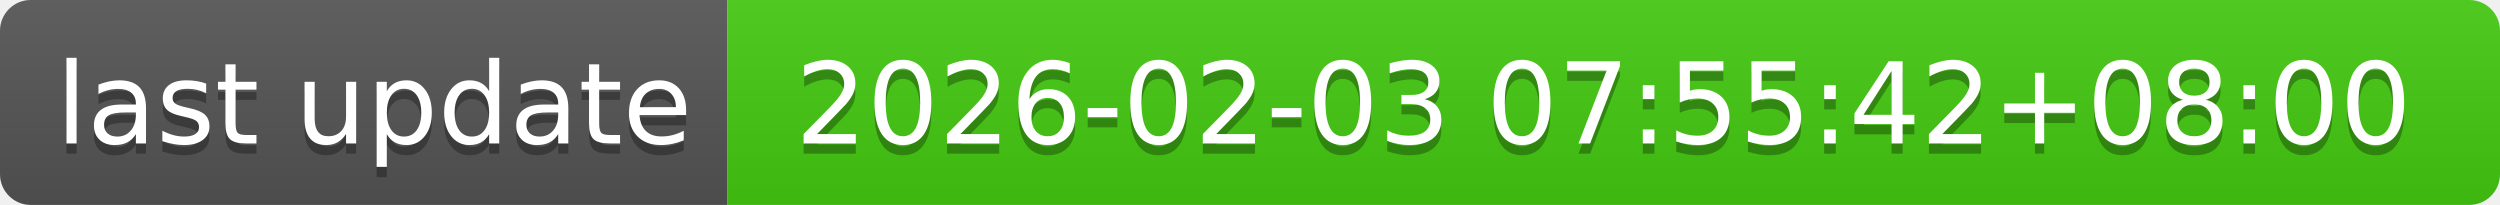
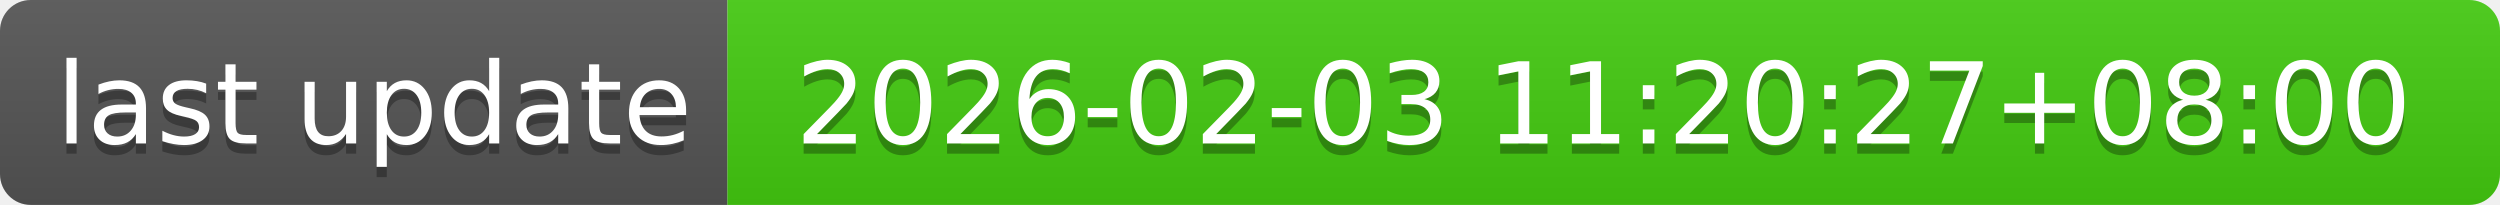
- <svg xmlns="http://www.w3.org/2000/svg" width="244" height="20" role="img" aria-label="last update: 2026-02-03 07:55:42+08:00">
+ <svg xmlns="http://www.w3.org/2000/svg" width="244" height="20" role="img" aria-label="last update: 2026-02-03 11:20:27+08:00">
  <linearGradient id="s" x2="0" y2="100%">
    <stop offset="0" stop-color="#bbb" stop-opacity=".1" />
    <stop offset="1" stop-opacity=".1" />
  </linearGradient>
  <clipPath id="r">
    <rect width="244" height="20" rx="3" fill="#fff" />
  </clipPath>
  <g clip-path="url(#r)">
    <rect width="71" height="20" fill="#555" />
    <rect x="71" width="173" height="20" fill="#4c1" />
    <rect width="244" height="20" fill="url(#s)" />
  </g>
  <g fill="#fff" text-anchor="middle" font-family="Verdana,Geneva,DejaVu Sans,sans-serif" text-rendering="geometricPrecision" font-size="110">
    <text aria-hidden="true" x="365" y="150" fill="#010101" fill-opacity=".3" transform="scale(.1)" textLength="610">last update</text>
    <text x="365" y="140" transform="scale(.1)" fill="#fff" textLength="610">last update</text>
-     <text aria-hidden="true" x="1565" y="150" fill="#010101" fill-opacity=".3" transform="scale(.1)" textLength="1630">2026-02-03 07:55:42+08:00</text>
-     <text x="1565" y="140" transform="scale(.1)" fill="#fff" textLength="1630">2026-02-03 07:55:42+08:00</text>
+     <text aria-hidden="true" x="1565" y="150" fill="#010101" fill-opacity=".3" transform="scale(.1)" textLength="1630">2026-02-03 11:20:27+08:00</text>
+     <text x="1565" y="140" transform="scale(.1)" fill="#fff" textLength="1630">2026-02-03 11:20:27+08:00</text>
  </g>
</svg>
